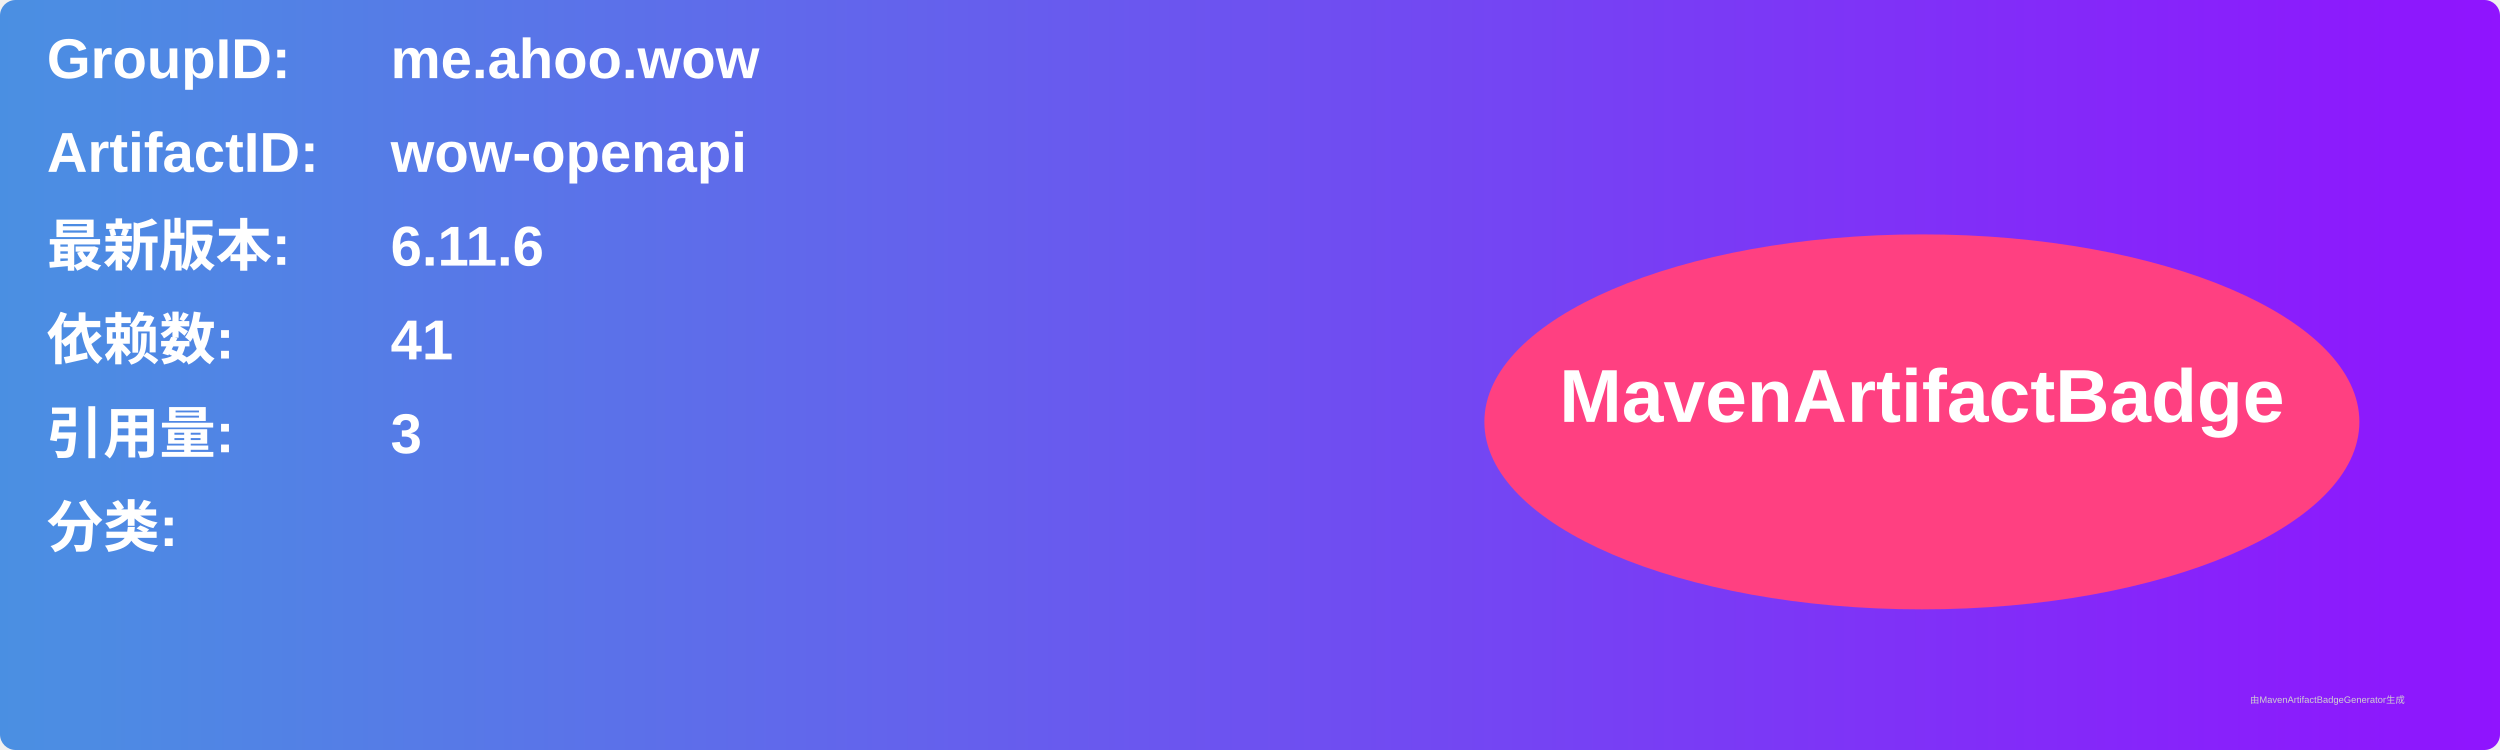
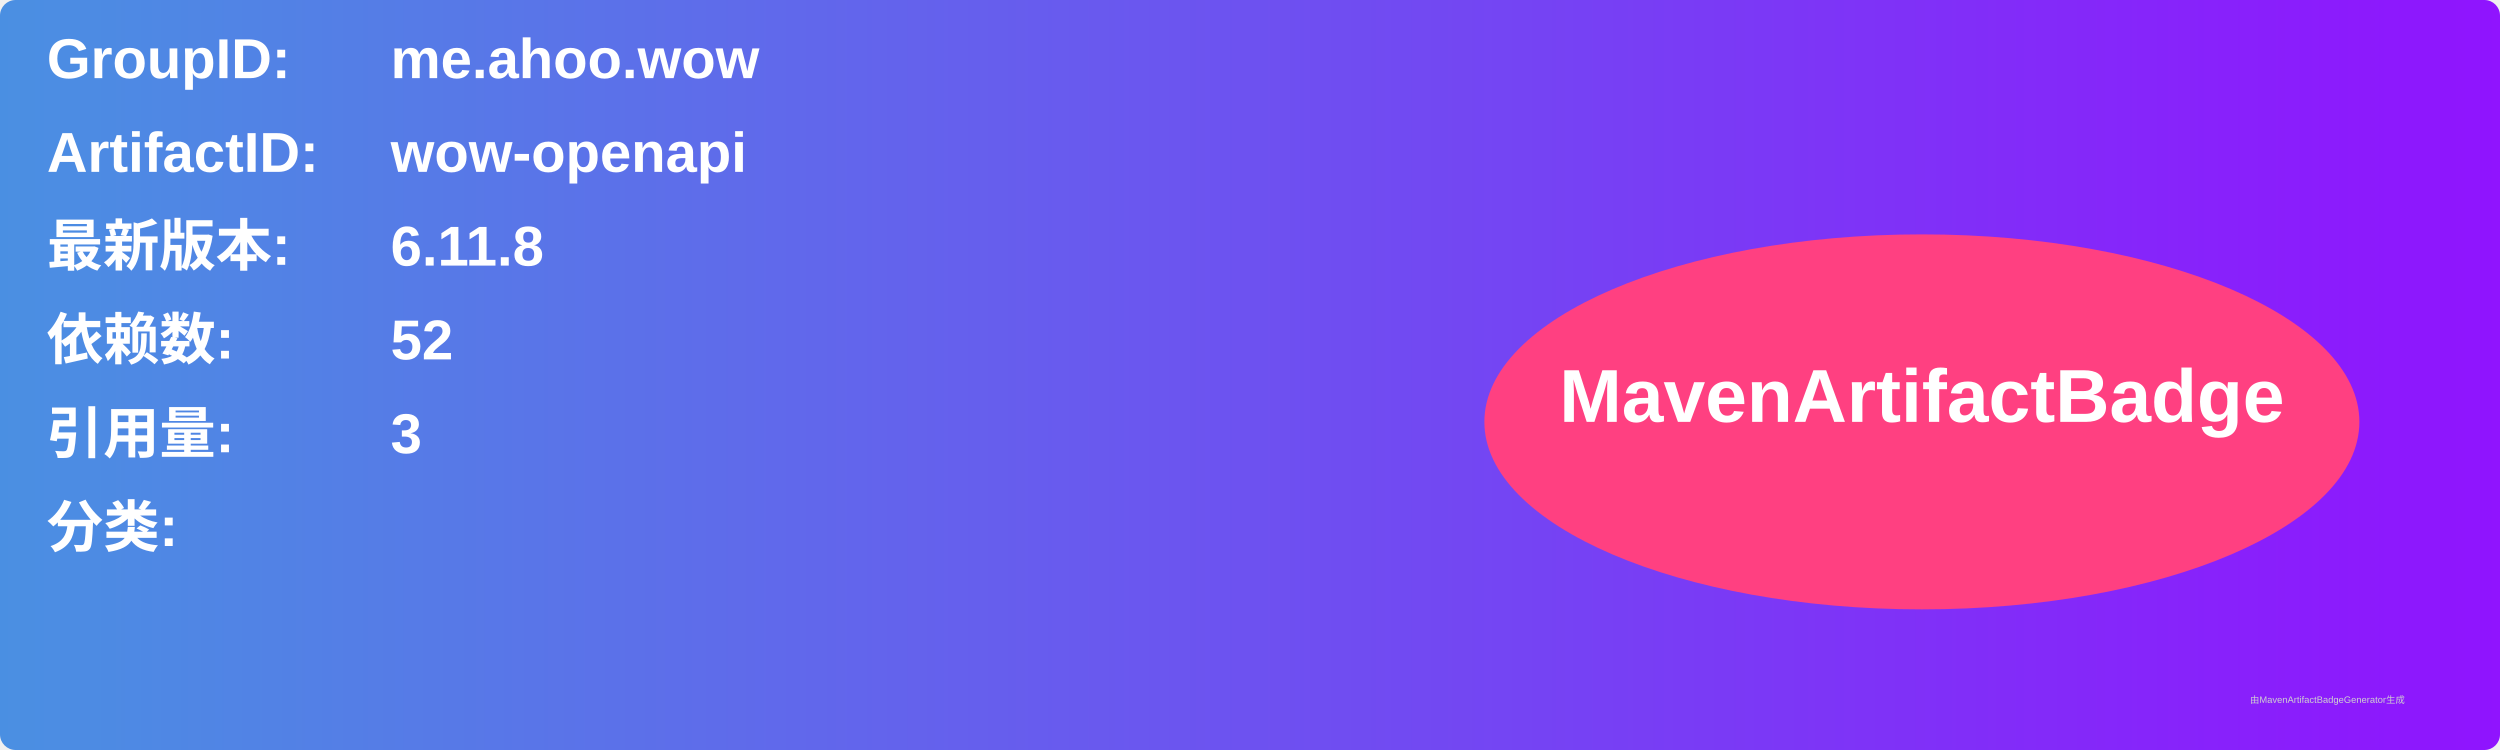
<svg xmlns="http://www.w3.org/2000/svg" width="800" height="240" viewBox="0 0 800 240">
  <linearGradient id="grad" x1="0%" y1="0%" x2="100%" y2="0%">
    <stop offset="0%" stop-color="#4a90e2" />
    <stop offset="100%" stop-color="#9013fe" />
  </linearGradient>
  <rect width="100%" height="100%" rx="5" ry="5" fill="url(#grad)" />
  <g transform="translate(15, 15)">
    <text x="0" y="10" font-family="Arial" font-size="18" fill="white" font-weight="bold" width="260">GroupID:</text>
    <text x="110" y="10" font-family="Arial" font-size="18" fill="white" font-weight="bold" width="460">me.ahoo.wow</text>
    <text x="0" y="40" font-family="Arial" font-size="18" fill="white" font-weight="bold" width="260">ArtifactID:</text>
    <text x="110" y="40" font-family="Arial" font-size="18" fill="white" font-weight="bold" width="460">wow-openapi</text>
    <text x="0" y="70" font-family="Arial" font-size="18" fill="white" font-weight="bold">最新版本:</text>
    <text x="110" y="70" font-family="Arial" font-size="18" fill="white" font-weight="bold">
-       <tspan font-weight="bold">6.11.6</tspan>
+       <tspan font-weight="bold">6.11.8</tspan>
    </text>
    <text x="0" y="100" font-family="Arial" font-size="18" fill="white" font-weight="bold">依赖数: </text>
    <text x="110" y="100" font-family="Arial" font-size="18" fill="white">
-       <tspan font-weight="bold">41</tspan>
+       <tspan font-weight="bold">52</tspan>
    </text>
    <text x="0" y="130" font-family="Arial" font-size="18" fill="white" font-weight="bold">引用量: </text>
    <text x="110" y="130" font-family="Arial" font-size="18" fill="white">
      <tspan font-weight="bold">3</tspan>
    </text>
    <text x="0" y="160" font-family="Arial" font-size="18" fill="white" font-weight="bold">分类:</text>
    <text x="10" y="190" font-family="Arial" font-size="10" fill="white">
      <tspan font-weight="bold" />
    </text>
    <ellipse cx="600" cy="120" rx="140" ry="60" fill="#ff4081" />
    <text x="600" y="120" text-anchor="middle" font-family="Arial" font-size="24" fill="white" font-weight="bold">MavenArtifactBadge</text>
  </g>
  <text x="720" y="225" font-family="Arial" font-size="3" fill="#d0d0d0">由MavenArtifactBadgeGenerator生成</text>
</svg>
